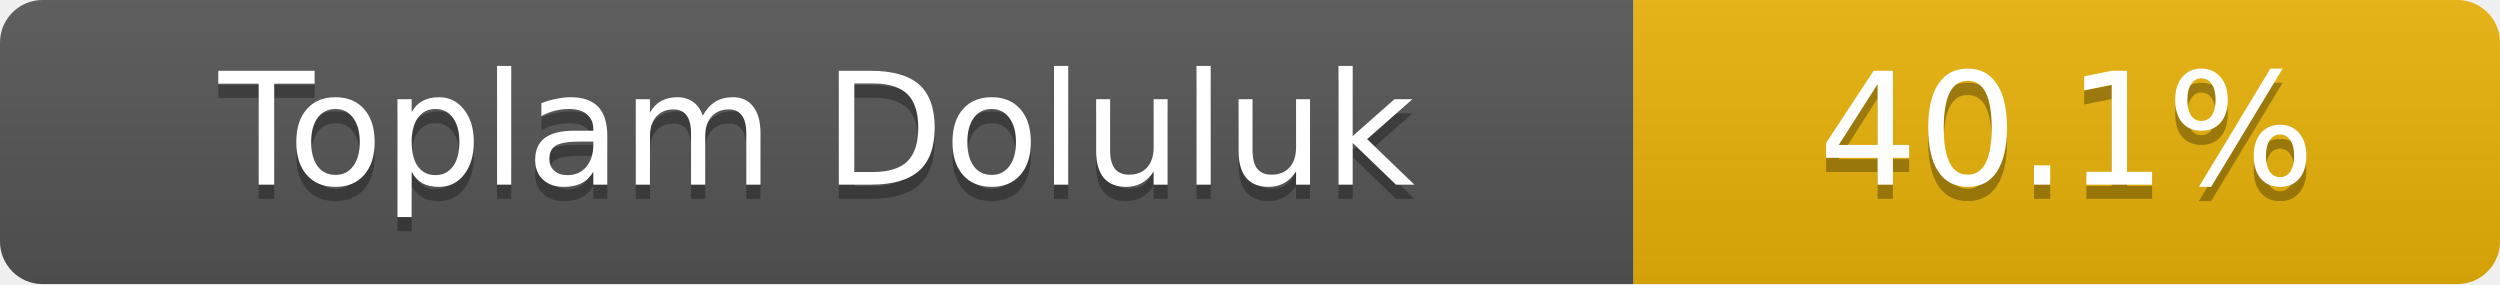
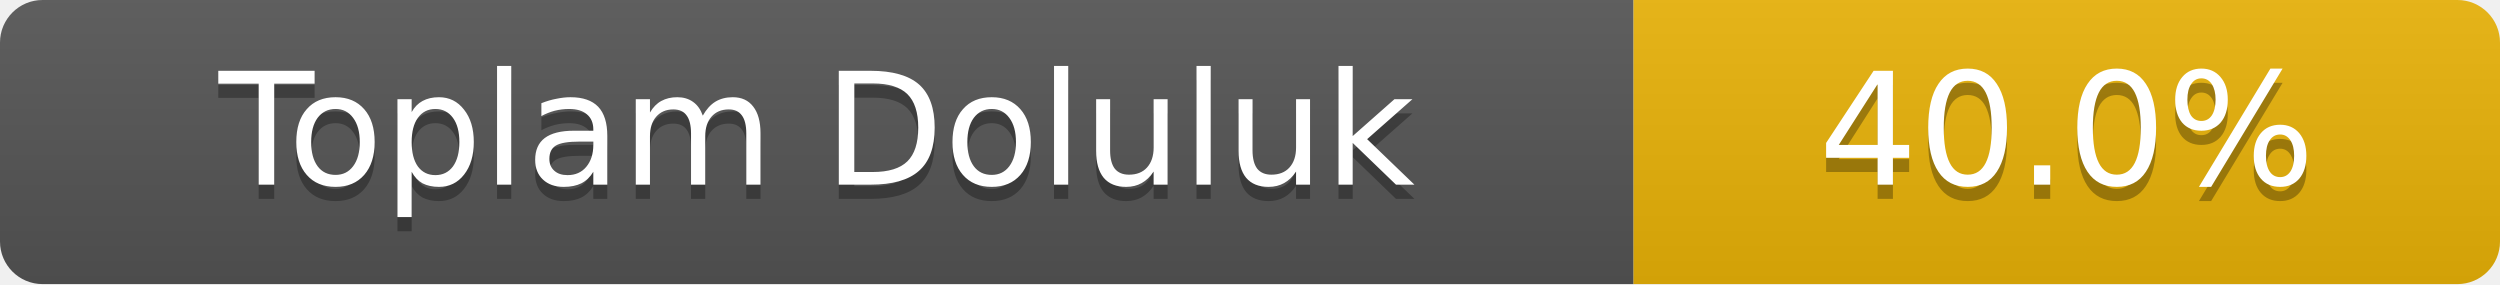
- <svg xmlns="http://www.w3.org/2000/svg" width="176" height="20" role="img" aria-label="Toplam Doluluk: 40.1%">
+ <svg xmlns="http://www.w3.org/2000/svg" width="176" height="20" role="img" aria-label="Toplam Doluluk: 40.0%">
  <linearGradient id="s" x2="0" y2="100%">
    <stop offset="0" stop-color="#bbb" stop-opacity=".1" />
    <stop offset="1" stop-opacity=".1" />
  </linearGradient>
  <clipPath id="r">
    <rect width="176" height="20" rx="3" fill="#fff" />
  </clipPath>
  <g clip-path="url(#r)">
    <rect width="115" height="20" fill="#555" />
    <rect x="115" width="61" height="20" fill="#eab308" />
    <rect width="176" height="20" fill="url(#s)" />
  </g>
  <g fill="#fff" text-anchor="middle" font-family="Verdana,Geneva,DejaVu Sans,sans-serif" font-size="11">
    <text x="57.5" y="14" fill="#010101" fill-opacity=".3">Toplam Doluluk</text>
    <text x="57.5" y="13">Toplam Doluluk</text>
-     <text x="145.5" y="14" fill="#010101" fill-opacity=".3">40.1%</text>
-     <text x="145.5" y="13">40.1%</text>
+     <text x="145.5" y="14" fill="#010101" fill-opacity=".3">40.0%</text>
+     <text x="145.5" y="13">40.0%</text>
  </g>
</svg>
